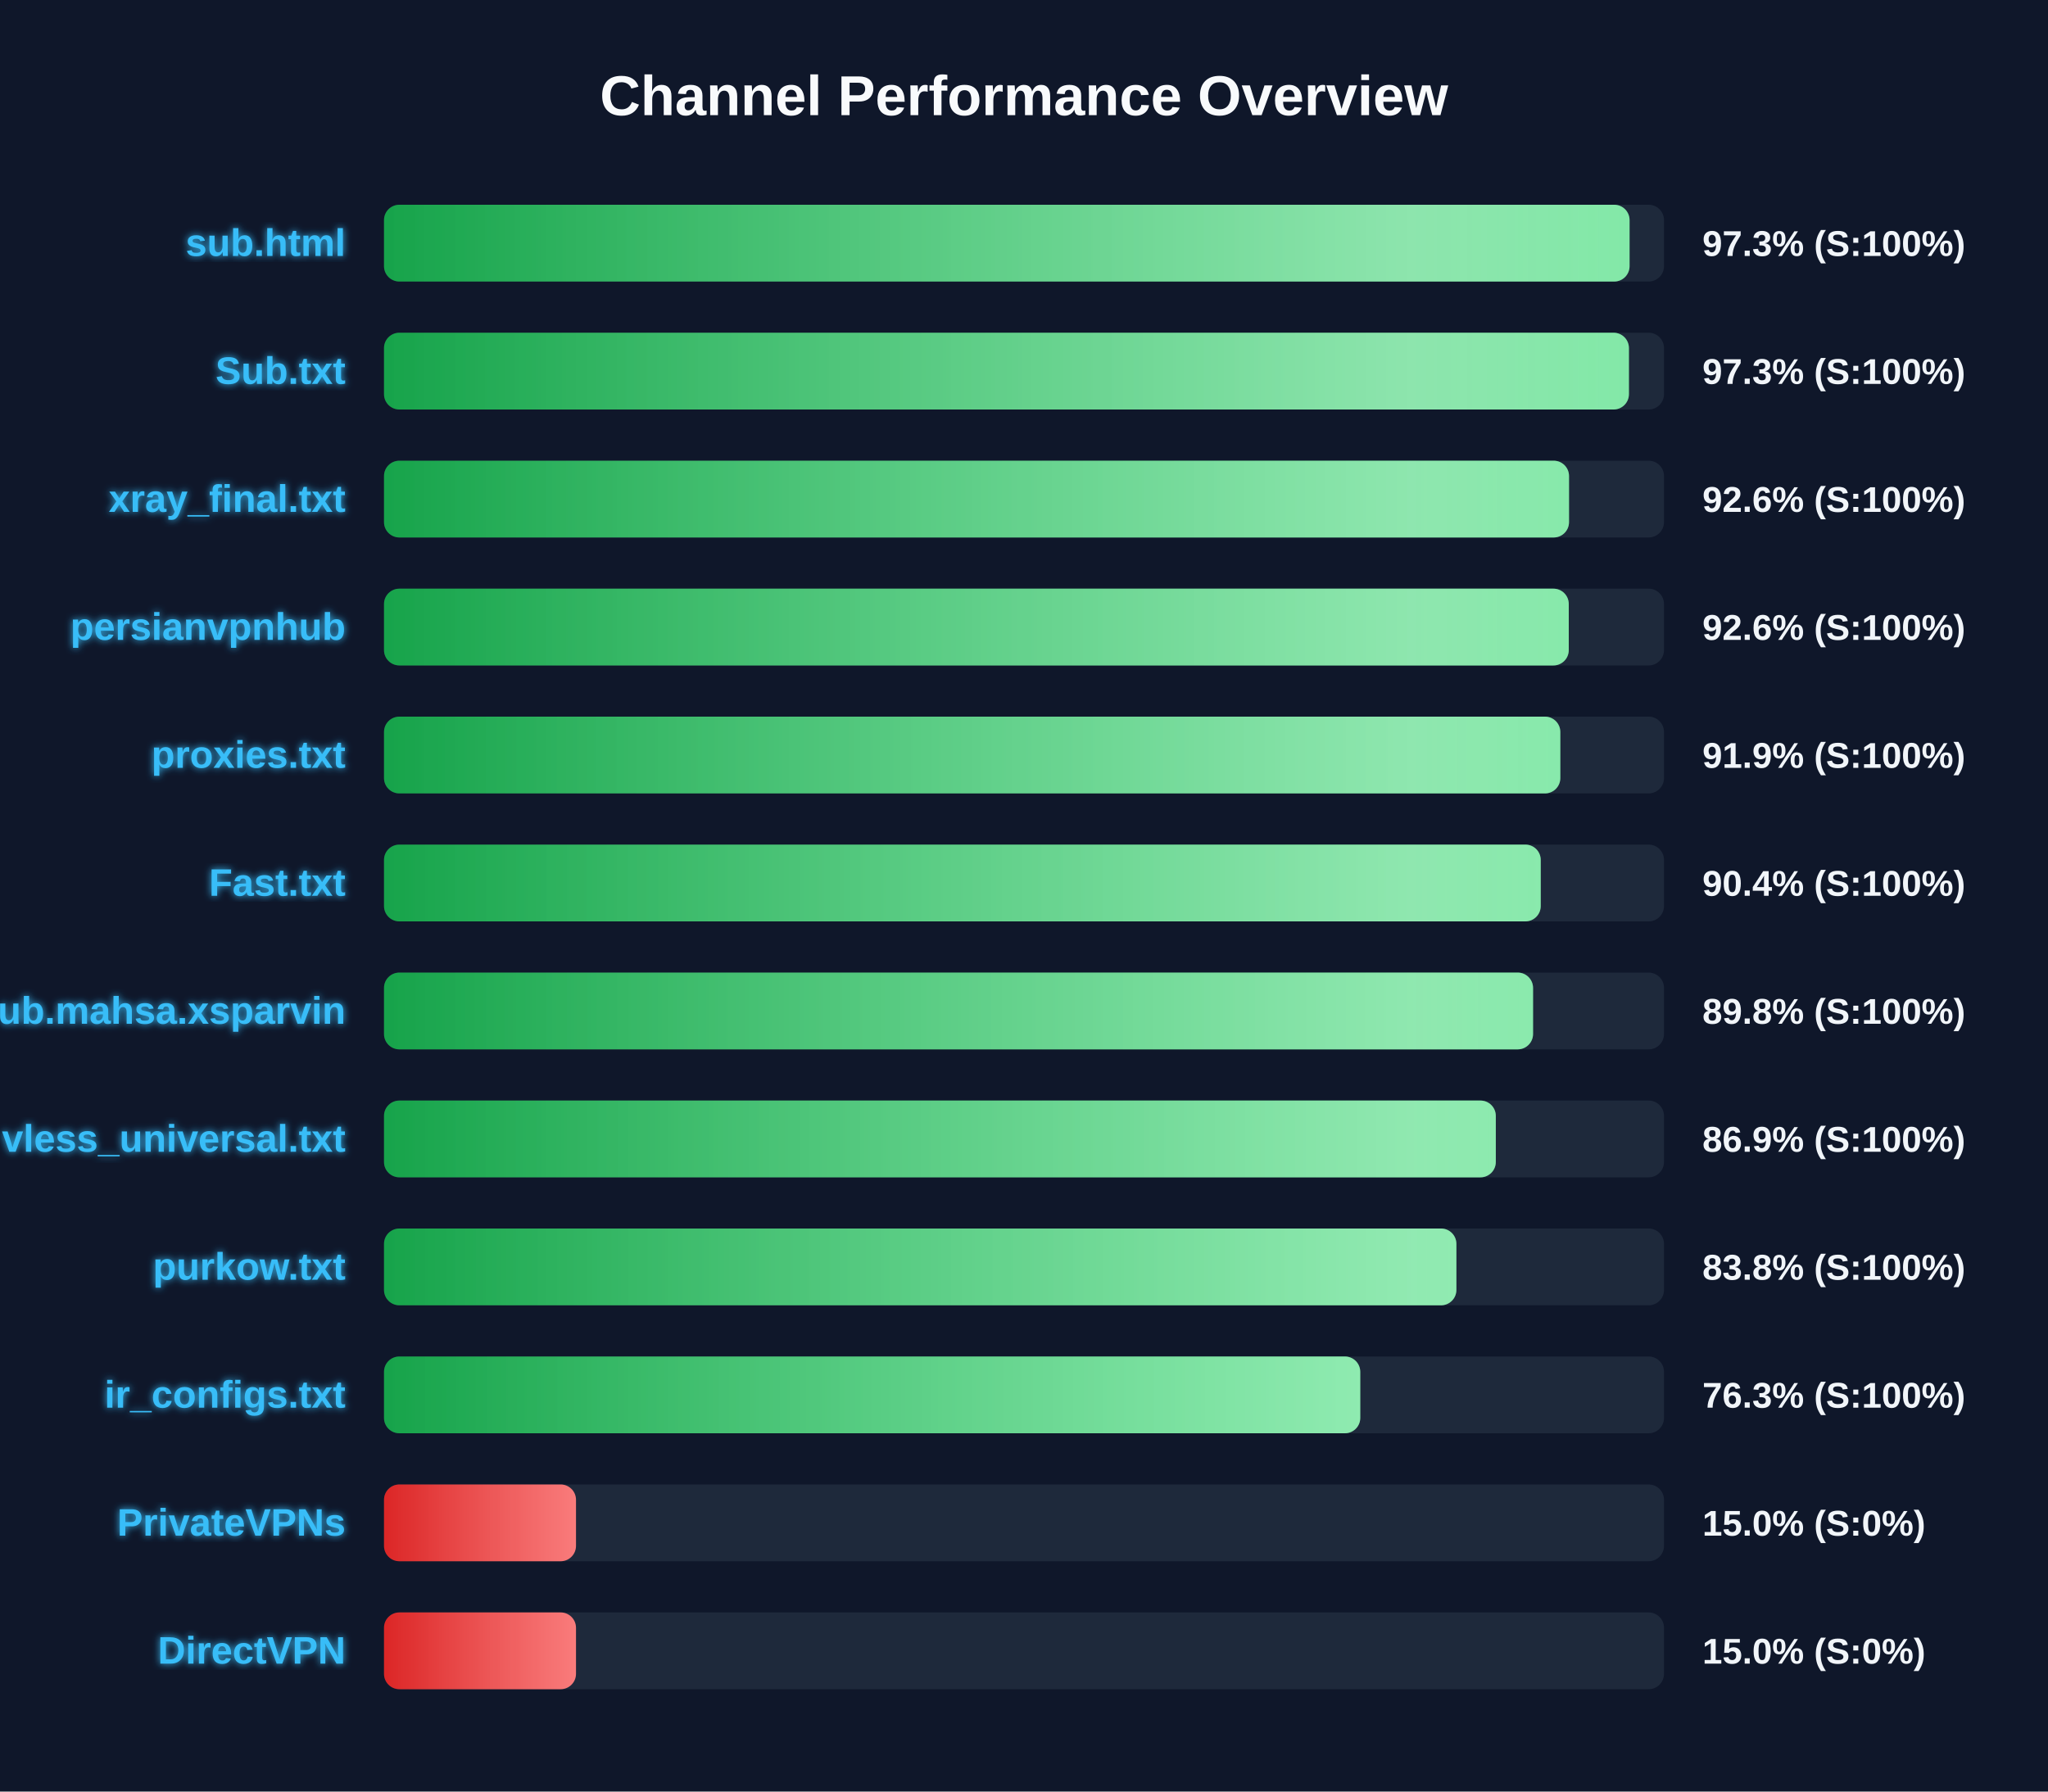
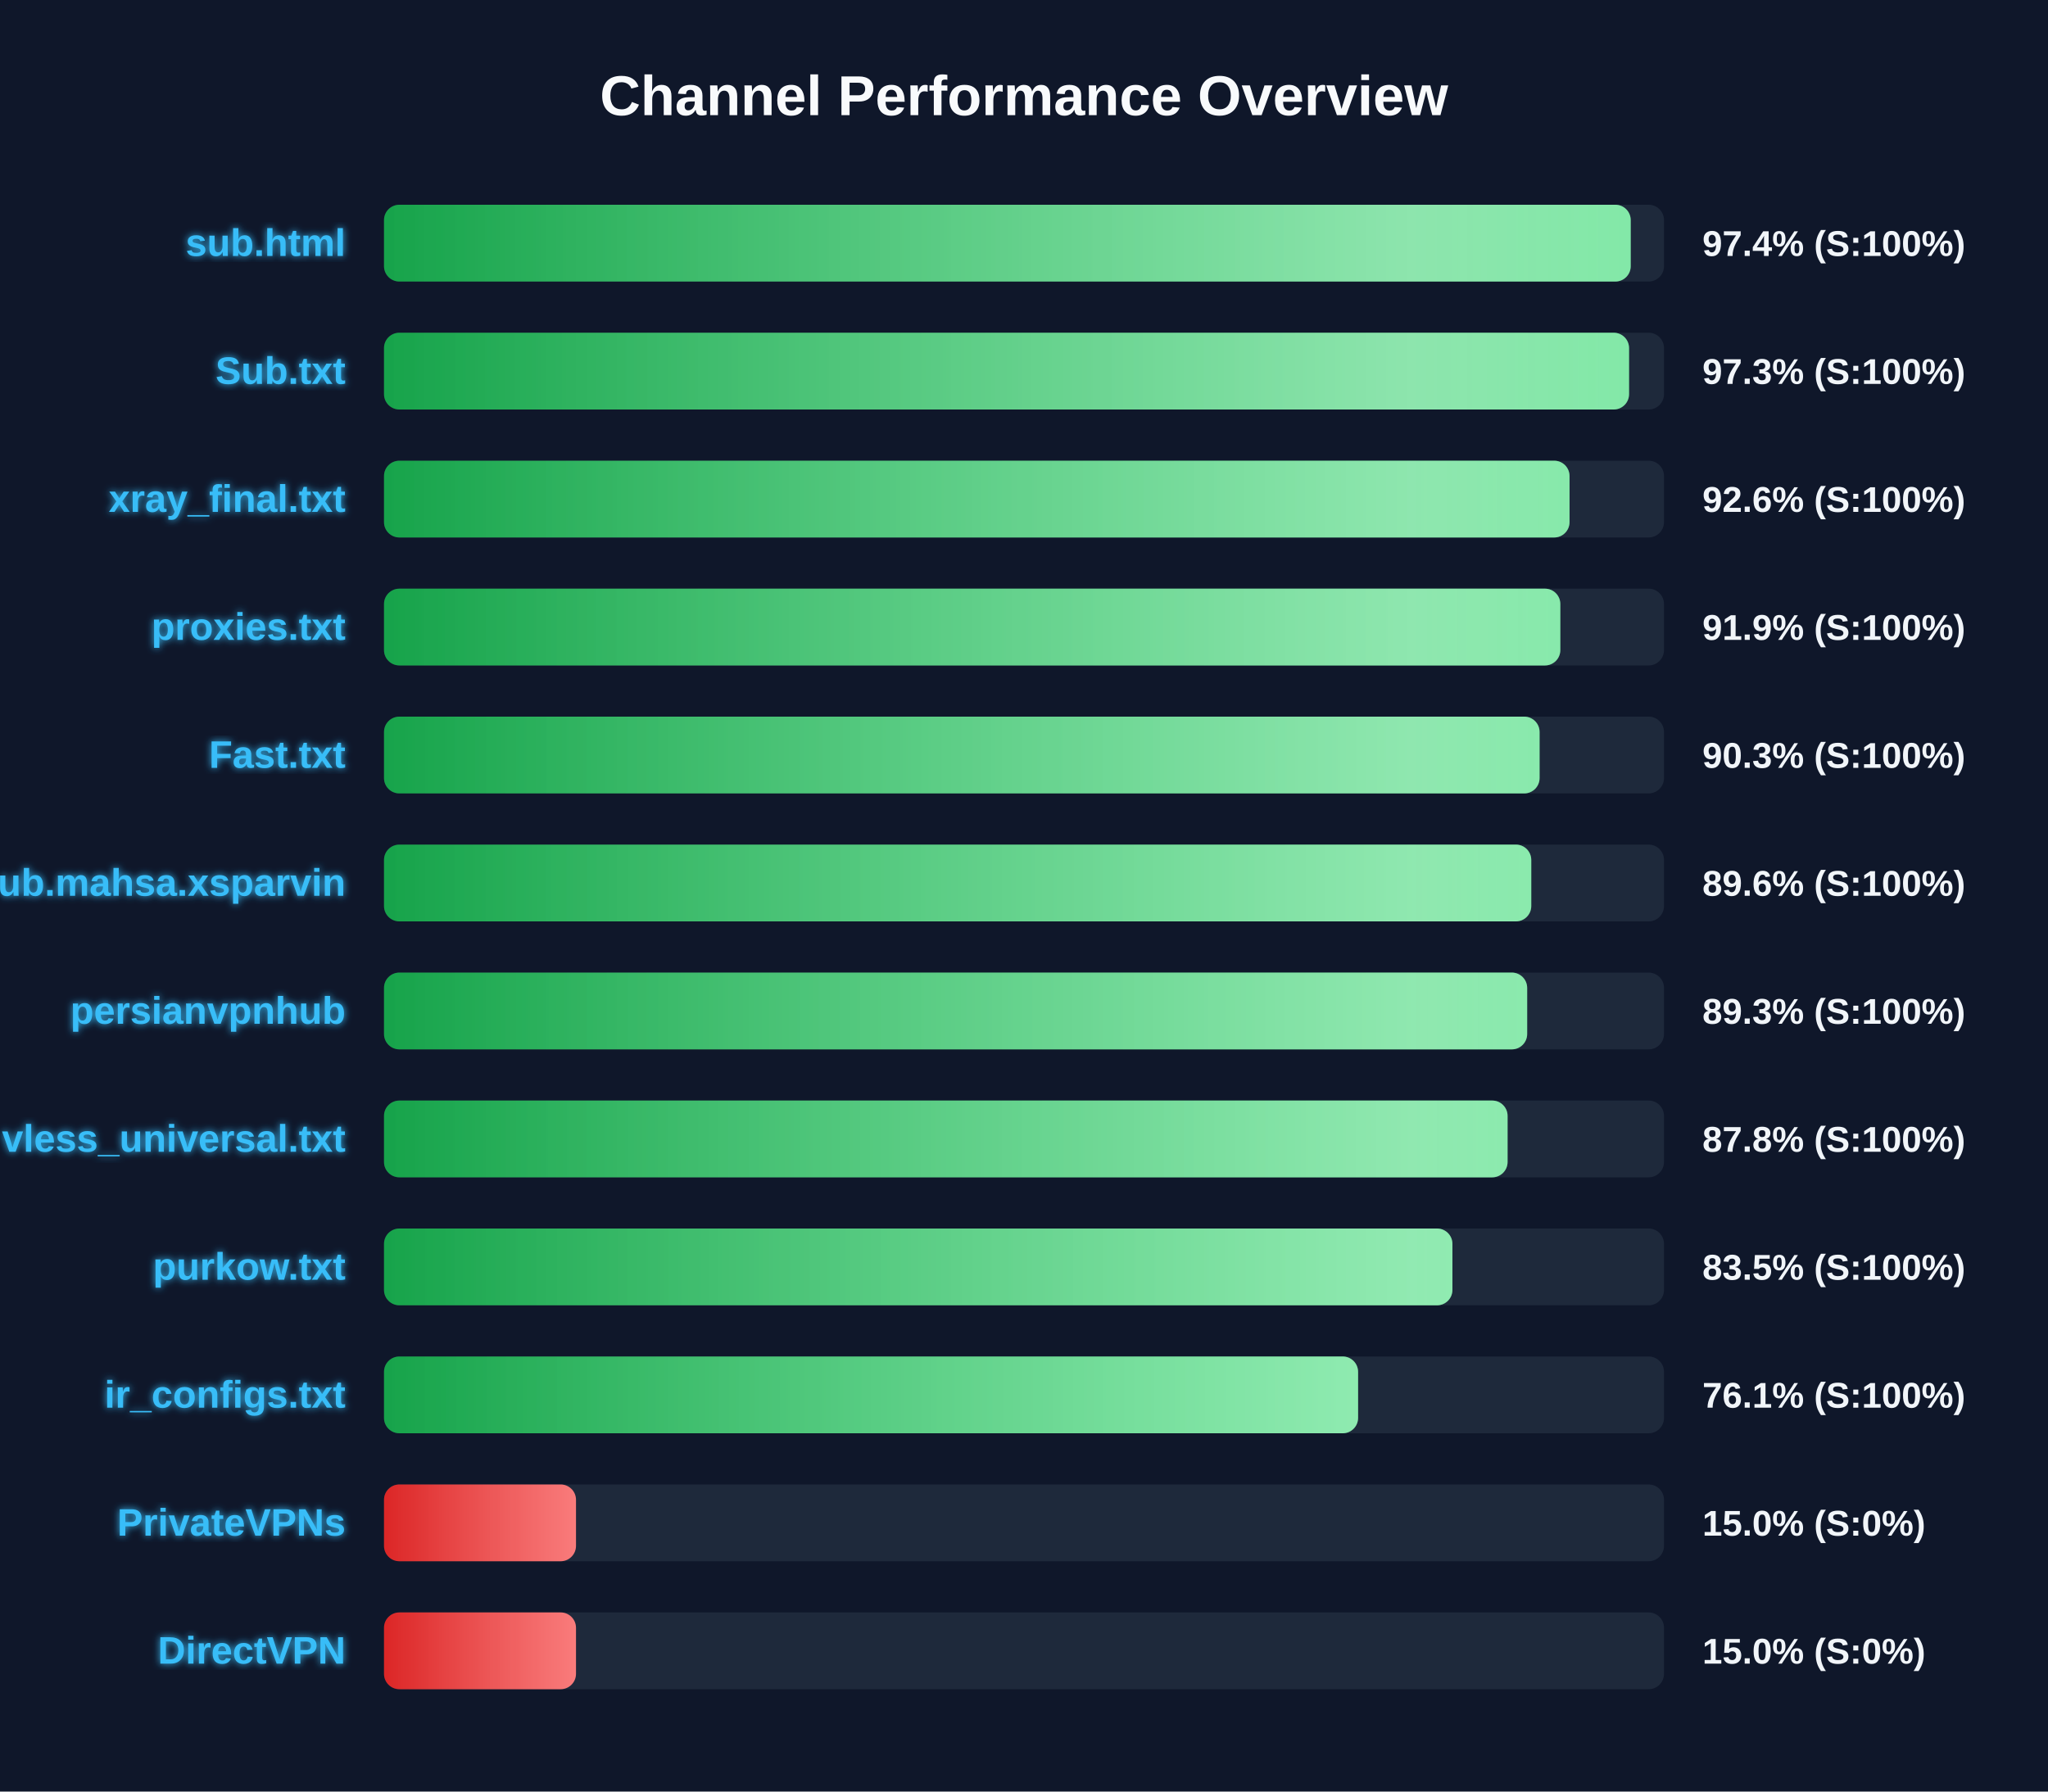
<svg xmlns="http://www.w3.org/2000/svg" width="800" height="700" version="1.1">
  <defs>
    <linearGradient id="grad-green" x1="0%" y1="0%" x2="100%" y2="0%">
      <stop offset="0%" stop-color="#16a34a" />
      <stop offset="100%" stop-color="#4ade80" />
    </linearGradient>
    <linearGradient id="grad-yellow" x1="0%" y1="0%" x2="100%" y2="0%">
      <stop offset="0%" stop-color="#ca8a04" />
      <stop offset="100%" stop-color="#fde047" />
    </linearGradient>
    <linearGradient id="grad-red" x1="0%" y1="0%" x2="100%" y2="0%">
      <stop offset="0%" stop-color="#dc2626" />
      <stop offset="100%" stop-color="#f87171" />
    </linearGradient>
    <linearGradient id="shimmer" x1="0%" y1="0%" x2="100%" y2="0%">
      <stop offset="0%" stop-color="rgba(255,255,255,0)" />
      <stop offset="50%" stop-color="rgba(255,255,255,0.4)" />
      <stop offset="100%" stop-color="rgba(255,255,255,0)" />
    </linearGradient>
    <filter id="glow" x="-20%" y="-20%" width="140%" height="140%">
      <feGaussianBlur stdDeviation="1.5" result="blur" />
      <feComposite in="SourceGraphic" in2="blur" operator="over" />
    </filter>
  </defs>
  <style>
        .bg-rect { fill: #0f172a; }
        .title { font: bold 22px 'Segoe UI', Arial, sans-serif; fill: #f8fafc; }
        .row { font: bold 15px 'Segoe UI', Arial, sans-serif; fill: #38bdf8; filter: url(#glow); }
        .score { font: bold 14px 'Segoe UI', Arial, sans-serif; fill: #f1f5f9; }
        @keyframes shimmer-anim {
            0% { transform: translateX(-100%); }
            100% { transform: translateX(200%); }
        }
        .shimmer-rect {
            animation: shimmer-anim 2.5s infinite linear;
        }
    </style>
  <rect width="100%" height="100%" class="bg-rect" />
  <text x="400" y="45" text-anchor="middle" class="title">Channel Performance Overview</text>
  <rect x="150" y="80" width="500" height="30" fill="#1e293b" rx="6" />
  <clipPath id="clip-0">
-     <rect x="150" y="80" width="486.55" height="30" rx="6" />
+     <rect x="150" y="80" width="487.0" height="30" rx="6" />
  </clipPath>
-   <rect x="150" y="80" width="486.55" height="30" fill="url(#grad-green)" rx="6" />
+   <rect x="150" y="80" width="487.0" height="30" fill="url(#grad-green)" rx="6" />
  <g clip-path="url(#clip-0)">
    <rect x="150" y="80" width="100%" height="30" fill="url(#shimmer)" class="shimmer-rect" />
  </g>
  <text x="135" y="100" text-anchor="end" class="row">sub.html</text>
-   <text x="665" y="100" text-anchor="start" class="score">97.3% (S:100%)</text>
+   <text x="665" y="100" text-anchor="start" class="score">97.4% (S:100%)</text>
  <rect x="150" y="130" width="500" height="30" fill="#1e293b" rx="6" />
  <clipPath id="clip-1">
-     <rect x="150" y="130" width="486.3" height="30" rx="6" />
+     <rect x="150" y="130" width="486.35" height="30" rx="6" />
  </clipPath>
-   <rect x="150" y="130" width="486.3" height="30" fill="url(#grad-green)" rx="6" />
+   <rect x="150" y="130" width="486.35" height="30" fill="url(#grad-green)" rx="6" />
  <g clip-path="url(#clip-1)">
    <rect x="150" y="130" width="100%" height="30" fill="url(#shimmer)" class="shimmer-rect" />
  </g>
  <text x="135" y="150" text-anchor="end" class="row">Sub.txt</text>
  <text x="665" y="150" text-anchor="start" class="score">97.3% (S:100%)</text>
  <rect x="150" y="180" width="500" height="30" fill="#1e293b" rx="6" />
  <clipPath id="clip-2">
-     <rect x="150" y="180" width="462.9" height="30" rx="6" />
+     <rect x="150" y="180" width="463.1" height="30" rx="6" />
  </clipPath>
-   <rect x="150" y="180" width="462.9" height="30" fill="url(#grad-green)" rx="6" />
+   <rect x="150" y="180" width="463.1" height="30" fill="url(#grad-green)" rx="6" />
  <g clip-path="url(#clip-2)">
    <rect x="150" y="180" width="100%" height="30" fill="url(#shimmer)" class="shimmer-rect" />
  </g>
  <text x="135" y="200" text-anchor="end" class="row">xray_final.txt</text>
  <text x="665" y="200" text-anchor="start" class="score">92.6% (S:100%)</text>
  <rect x="150" y="230" width="500" height="30" fill="#1e293b" rx="6" />
  <clipPath id="clip-3">
-     <rect x="150" y="230" width="462.8" height="30" rx="6" />
+     <rect x="150" y="230" width="459.5" height="30" rx="6" />
  </clipPath>
-   <rect x="150" y="230" width="462.8" height="30" fill="url(#grad-green)" rx="6" />
+   <rect x="150" y="230" width="459.5" height="30" fill="url(#grad-green)" rx="6" />
  <g clip-path="url(#clip-3)">
    <rect x="150" y="230" width="100%" height="30" fill="url(#shimmer)" class="shimmer-rect" />
  </g>
-   <text x="135" y="250" text-anchor="end" class="row">persianvpnhub</text>
-   <text x="665" y="250" text-anchor="start" class="score">92.6% (S:100%)</text>
+   <text x="135" y="250" text-anchor="end" class="row">proxies.txt</text>
+   <text x="665" y="250" text-anchor="start" class="score">91.9% (S:100%)</text>
  <rect x="150" y="280" width="500" height="30" fill="#1e293b" rx="6" />
  <clipPath id="clip-4">
-     <rect x="150" y="280" width="459.5" height="30" rx="6" />
+     <rect x="150" y="280" width="451.4" height="30" rx="6" />
  </clipPath>
-   <rect x="150" y="280" width="459.5" height="30" fill="url(#grad-green)" rx="6" />
+   <rect x="150" y="280" width="451.4" height="30" fill="url(#grad-green)" rx="6" />
  <g clip-path="url(#clip-4)">
    <rect x="150" y="280" width="100%" height="30" fill="url(#shimmer)" class="shimmer-rect" />
  </g>
-   <text x="135" y="300" text-anchor="end" class="row">proxies.txt</text>
-   <text x="665" y="300" text-anchor="start" class="score">91.9% (S:100%)</text>
+   <text x="135" y="300" text-anchor="end" class="row">Fast.txt</text>
+   <text x="665" y="300" text-anchor="start" class="score">90.3% (S:100%)</text>
  <rect x="150" y="330" width="500" height="30" fill="#1e293b" rx="6" />
  <clipPath id="clip-5">
-     <rect x="150" y="330" width="451.85" height="30" rx="6" />
+     <rect x="150" y="330" width="448.15" height="30" rx="6" />
  </clipPath>
-   <rect x="150" y="330" width="451.85" height="30" fill="url(#grad-green)" rx="6" />
+   <rect x="150" y="330" width="448.15" height="30" fill="url(#grad-green)" rx="6" />
  <g clip-path="url(#clip-5)">
    <rect x="150" y="330" width="100%" height="30" fill="url(#shimmer)" class="shimmer-rect" />
  </g>
-   <text x="135" y="350" text-anchor="end" class="row">Fast.txt</text>
-   <text x="665" y="350" text-anchor="start" class="score">90.4% (S:100%)</text>
+   <text x="135" y="350" text-anchor="end" class="row">Sub.mahsa.xsparvin</text>
+   <text x="665" y="350" text-anchor="start" class="score">89.6% (S:100%)</text>
  <rect x="150" y="380" width="500" height="30" fill="#1e293b" rx="6" />
  <clipPath id="clip-6">
-     <rect x="150" y="380" width="448.85" height="30" rx="6" />
+     <rect x="150" y="380" width="446.55" height="30" rx="6" />
  </clipPath>
-   <rect x="150" y="380" width="448.85" height="30" fill="url(#grad-green)" rx="6" />
+   <rect x="150" y="380" width="446.55" height="30" fill="url(#grad-green)" rx="6" />
  <g clip-path="url(#clip-6)">
    <rect x="150" y="380" width="100%" height="30" fill="url(#shimmer)" class="shimmer-rect" />
  </g>
-   <text x="135" y="400" text-anchor="end" class="row">Sub.mahsa.xsparvin</text>
-   <text x="665" y="400" text-anchor="start" class="score">89.8% (S:100%)</text>
+   <text x="135" y="400" text-anchor="end" class="row">persianvpnhub</text>
+   <text x="665" y="400" text-anchor="start" class="score">89.3% (S:100%)</text>
  <rect x="150" y="430" width="500" height="30" fill="#1e293b" rx="6" />
  <clipPath id="clip-7">
-     <rect x="150" y="430" width="434.3" height="30" rx="6" />
+     <rect x="150" y="430" width="438.9" height="30" rx="6" />
  </clipPath>
-   <rect x="150" y="430" width="434.3" height="30" fill="url(#grad-green)" rx="6" />
+   <rect x="150" y="430" width="438.9" height="30" fill="url(#grad-green)" rx="6" />
  <g clip-path="url(#clip-7)">
    <rect x="150" y="430" width="100%" height="30" fill="url(#shimmer)" class="shimmer-rect" />
  </g>
  <text x="135" y="450" text-anchor="end" class="row">vless_universal.txt</text>
-   <text x="665" y="450" text-anchor="start" class="score">86.9% (S:100%)</text>
+   <text x="665" y="450" text-anchor="start" class="score">87.8% (S:100%)</text>
  <rect x="150" y="480" width="500" height="30" fill="#1e293b" rx="6" />
  <clipPath id="clip-8">
-     <rect x="150" y="480" width="418.9" height="30" rx="6" />
+     <rect x="150" y="480" width="417.35" height="30" rx="6" />
  </clipPath>
-   <rect x="150" y="480" width="418.9" height="30" fill="url(#grad-green)" rx="6" />
+   <rect x="150" y="480" width="417.35" height="30" fill="url(#grad-green)" rx="6" />
  <g clip-path="url(#clip-8)">
    <rect x="150" y="480" width="100%" height="30" fill="url(#shimmer)" class="shimmer-rect" />
  </g>
  <text x="135" y="500" text-anchor="end" class="row">purkow.txt</text>
-   <text x="665" y="500" text-anchor="start" class="score">83.8% (S:100%)</text>
+   <text x="665" y="500" text-anchor="start" class="score">83.5% (S:100%)</text>
  <rect x="150" y="530" width="500" height="30" fill="#1e293b" rx="6" />
  <clipPath id="clip-9">
-     <rect x="150" y="530" width="381.35" height="30" rx="6" />
+     <rect x="150" y="530" width="380.5" height="30" rx="6" />
  </clipPath>
-   <rect x="150" y="530" width="381.35" height="30" fill="url(#grad-green)" rx="6" />
+   <rect x="150" y="530" width="380.5" height="30" fill="url(#grad-green)" rx="6" />
  <g clip-path="url(#clip-9)">
    <rect x="150" y="530" width="100%" height="30" fill="url(#shimmer)" class="shimmer-rect" />
  </g>
  <text x="135" y="550" text-anchor="end" class="row">ir_configs.txt</text>
-   <text x="665" y="550" text-anchor="start" class="score">76.3% (S:100%)</text>
+   <text x="665" y="550" text-anchor="start" class="score">76.1% (S:100%)</text>
  <rect x="150" y="580" width="500" height="30" fill="#1e293b" rx="6" />
  <clipPath id="clip-10">
    <rect x="150" y="580" width="75.0" height="30" rx="6" />
  </clipPath>
  <rect x="150" y="580" width="75.0" height="30" fill="url(#grad-red)" rx="6" />
  <g clip-path="url(#clip-10)">
    <rect x="150" y="580" width="100%" height="30" fill="url(#shimmer)" class="shimmer-rect" />
  </g>
  <text x="135" y="600" text-anchor="end" class="row">PrivateVPNs</text>
  <text x="665" y="600" text-anchor="start" class="score">15.0% (S:0%)</text>
  <rect x="150" y="630" width="500" height="30" fill="#1e293b" rx="6" />
  <clipPath id="clip-11">
    <rect x="150" y="630" width="75.0" height="30" rx="6" />
  </clipPath>
  <rect x="150" y="630" width="75.0" height="30" fill="url(#grad-red)" rx="6" />
  <g clip-path="url(#clip-11)">
    <rect x="150" y="630" width="100%" height="30" fill="url(#shimmer)" class="shimmer-rect" />
  </g>
  <text x="135" y="650" text-anchor="end" class="row">DirectVPN</text>
  <text x="665" y="650" text-anchor="start" class="score">15.0% (S:0%)</text>
</svg>
